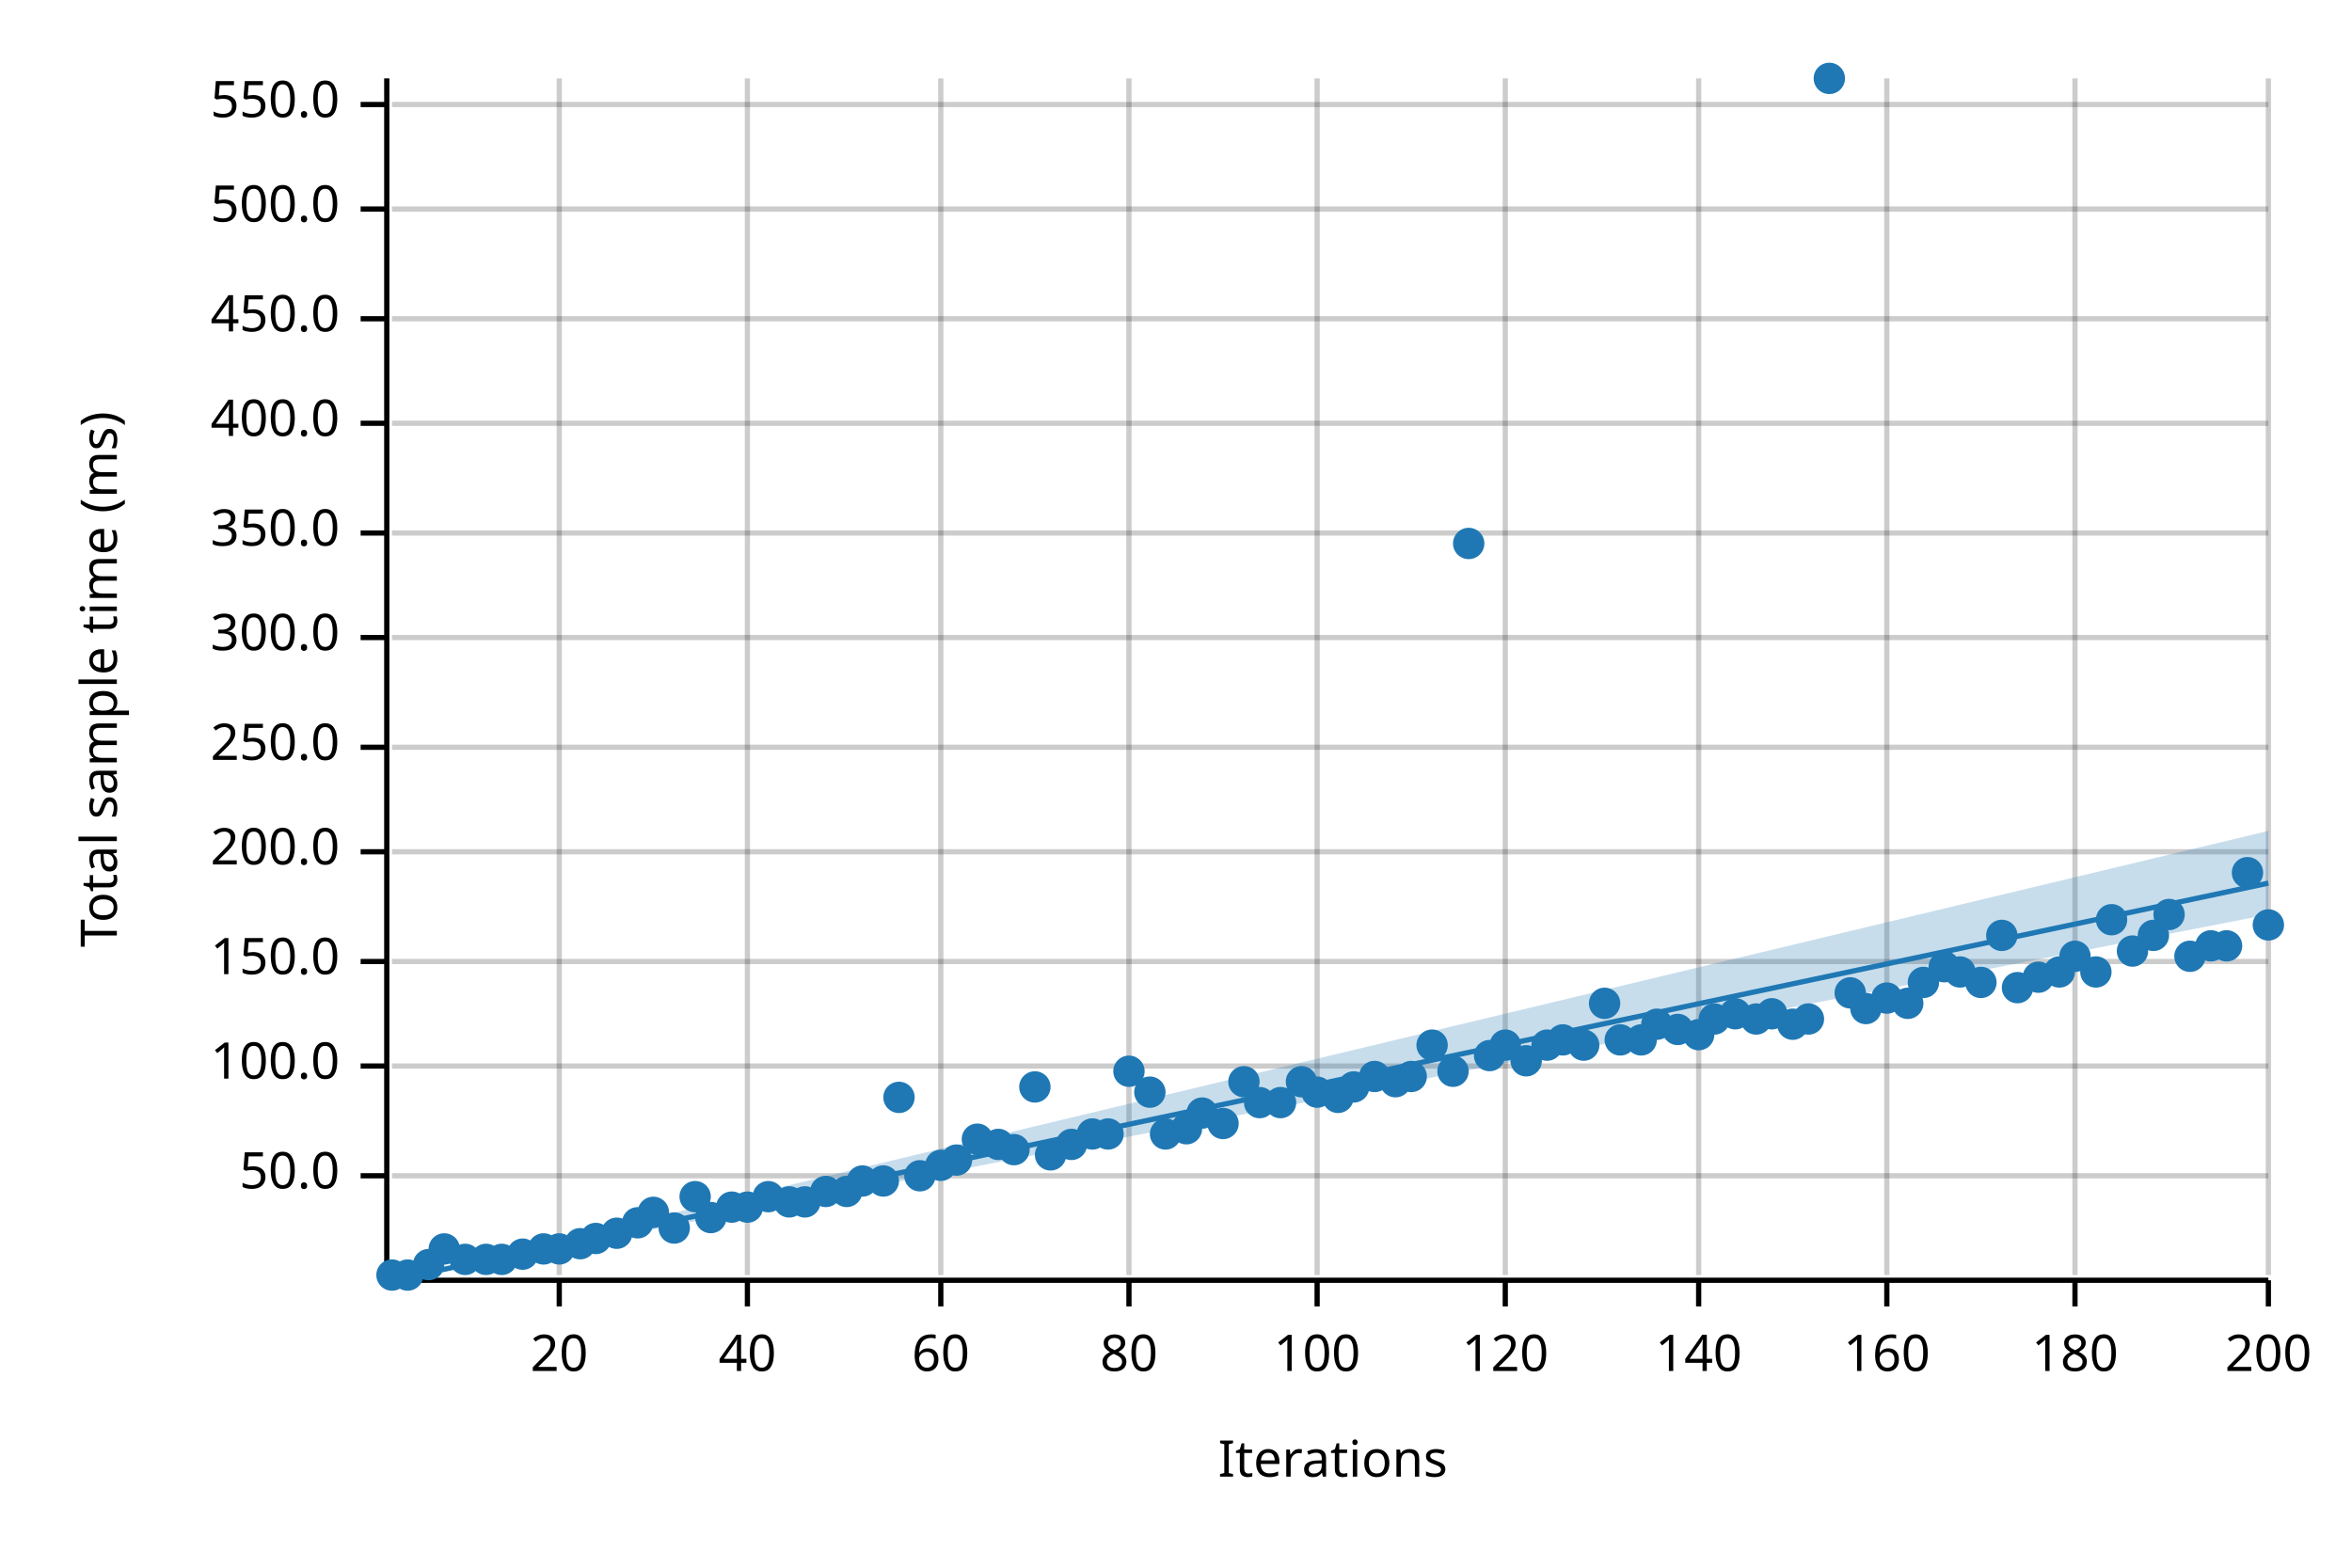
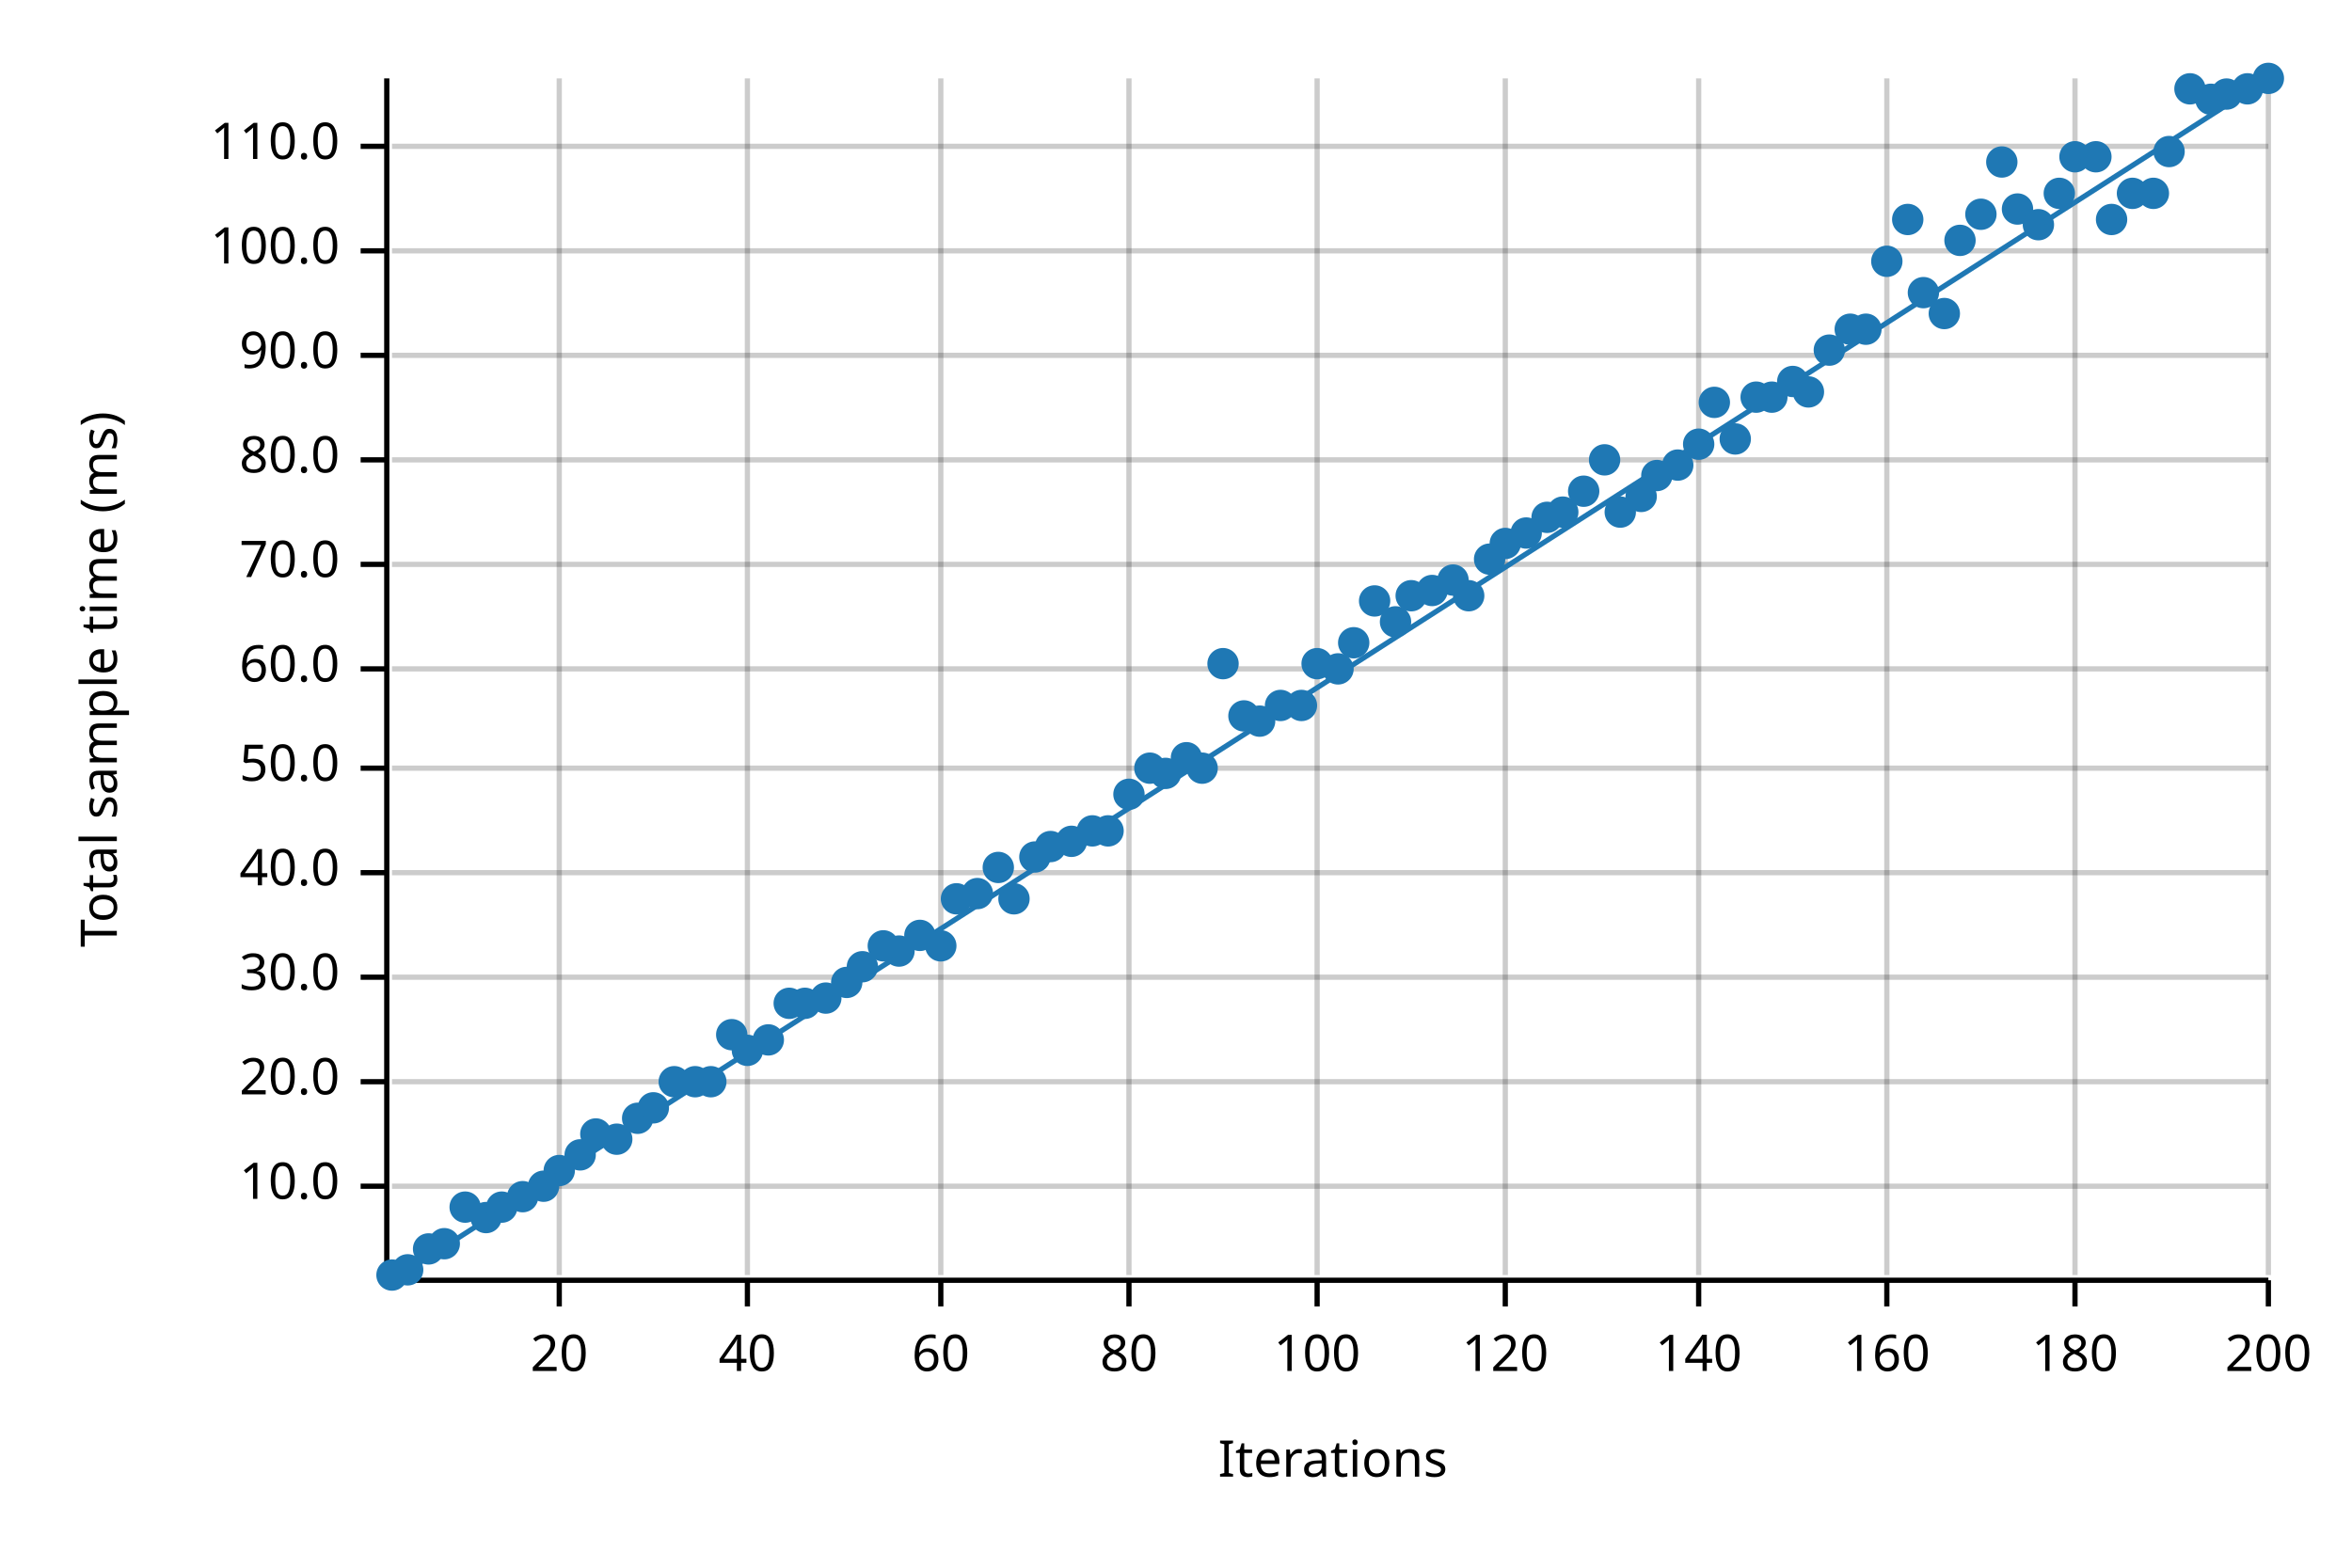
<svg xmlns="http://www.w3.org/2000/svg" width="450" height="300" viewBox="0 0 450 300">
  <text x="15" y="130" dy="0.76em" text-anchor="middle" font-family="sans-serif" font-size="9.677" opacity="1" fill="#000000" transform="rotate(270, 15, 130)">
Total sample time (ms)
</text>
  <text x="255" y="285" dy="-0.5ex" text-anchor="middle" font-family="sans-serif" font-size="9.677" opacity="1" fill="#000000">
Iterations
</text>
  <line opacity="0.2" stroke="#000000" stroke-width="1" x1="107" y1="244" x2="107" y2="15" />
  <line opacity="0.2" stroke="#000000" stroke-width="1" x1="143" y1="244" x2="143" y2="15" />
  <line opacity="0.2" stroke="#000000" stroke-width="1" x1="180" y1="244" x2="180" y2="15" />
  <line opacity="0.2" stroke="#000000" stroke-width="1" x1="216" y1="244" x2="216" y2="15" />
  <line opacity="0.2" stroke="#000000" stroke-width="1" x1="252" y1="244" x2="252" y2="15" />
  <line opacity="0.2" stroke="#000000" stroke-width="1" x1="288" y1="244" x2="288" y2="15" />
  <line opacity="0.2" stroke="#000000" stroke-width="1" x1="325" y1="244" x2="325" y2="15" />
  <line opacity="0.2" stroke="#000000" stroke-width="1" x1="361" y1="244" x2="361" y2="15" />
  <line opacity="0.2" stroke="#000000" stroke-width="1" x1="397" y1="244" x2="397" y2="15" />
  <line opacity="0.2" stroke="#000000" stroke-width="1" x1="434" y1="244" x2="434" y2="15" />
-   <line opacity="0.2" stroke="#000000" stroke-width="1" x1="75" y1="225" x2="434" y2="225" />
-   <line opacity="0.2" stroke="#000000" stroke-width="1" x1="75" y1="204" x2="434" y2="204" />
-   <line opacity="0.2" stroke="#000000" stroke-width="1" x1="75" y1="184" x2="434" y2="184" />
-   <line opacity="0.2" stroke="#000000" stroke-width="1" x1="75" y1="163" x2="434" y2="163" />
-   <line opacity="0.2" stroke="#000000" stroke-width="1" x1="75" y1="143" x2="434" y2="143" />
-   <line opacity="0.2" stroke="#000000" stroke-width="1" x1="75" y1="122" x2="434" y2="122" />
-   <line opacity="0.2" stroke="#000000" stroke-width="1" x1="75" y1="102" x2="434" y2="102" />
-   <line opacity="0.2" stroke="#000000" stroke-width="1" x1="75" y1="81" x2="434" y2="81" />
-   <line opacity="0.2" stroke="#000000" stroke-width="1" x1="75" y1="61" x2="434" y2="61" />
-   <line opacity="0.2" stroke="#000000" stroke-width="1" x1="75" y1="40" x2="434" y2="40" />
-   <line opacity="0.2" stroke="#000000" stroke-width="1" x1="75" y1="20" x2="434" y2="20" />
+   <line opacity="0.2" stroke="#000000" stroke-width="1" x1="75" y1="227" x2="434" y2="227" />
+   <line opacity="0.2" stroke="#000000" stroke-width="1" x1="75" y1="207" x2="434" y2="207" />
+   <line opacity="0.2" stroke="#000000" stroke-width="1" x1="75" y1="187" x2="434" y2="187" />
+   <line opacity="0.2" stroke="#000000" stroke-width="1" x1="75" y1="167" x2="434" y2="167" />
+   <line opacity="0.2" stroke="#000000" stroke-width="1" x1="75" y1="147" x2="434" y2="147" />
+   <line opacity="0.2" stroke="#000000" stroke-width="1" x1="75" y1="128" x2="434" y2="128" />
+   <line opacity="0.2" stroke="#000000" stroke-width="1" x1="75" y1="108" x2="434" y2="108" />
+   <line opacity="0.2" stroke="#000000" stroke-width="1" x1="75" y1="88" x2="434" y2="88" />
+   <line opacity="0.2" stroke="#000000" stroke-width="1" x1="75" y1="68" x2="434" y2="68" />
+   <line opacity="0.2" stroke="#000000" stroke-width="1" x1="75" y1="48" x2="434" y2="48" />
+   <line opacity="0.2" stroke="#000000" stroke-width="1" x1="75" y1="28" x2="434" y2="28" />
  <polyline fill="none" opacity="1" stroke="#000000" stroke-width="1" points="74,15 74,244 " />
-   <text x="65" y="225" dy="0.5ex" text-anchor="end" font-family="sans-serif" font-size="9.677" opacity="1" fill="#000000">
+   <text x="65" y="227" dy="0.5ex" text-anchor="end" font-family="sans-serif" font-size="9.677" opacity="1" fill="#000000">
+ 10.0
+ </text>
+   <polyline fill="none" opacity="1" stroke="#000000" stroke-width="1" points="69,227 74,227 " />
+   <text x="65" y="207" dy="0.5ex" text-anchor="end" font-family="sans-serif" font-size="9.677" opacity="1" fill="#000000">
+ 20.0
+ </text>
+   <polyline fill="none" opacity="1" stroke="#000000" stroke-width="1" points="69,207 74,207 " />
+   <text x="65" y="187" dy="0.5ex" text-anchor="end" font-family="sans-serif" font-size="9.677" opacity="1" fill="#000000">
+ 30.0
+ </text>
+   <polyline fill="none" opacity="1" stroke="#000000" stroke-width="1" points="69,187 74,187 " />
+   <text x="65" y="167" dy="0.5ex" text-anchor="end" font-family="sans-serif" font-size="9.677" opacity="1" fill="#000000">
+ 40.0
+ </text>
+   <polyline fill="none" opacity="1" stroke="#000000" stroke-width="1" points="69,167 74,167 " />
+   <text x="65" y="147" dy="0.5ex" text-anchor="end" font-family="sans-serif" font-size="9.677" opacity="1" fill="#000000">
50.0
</text>
-   <polyline fill="none" opacity="1" stroke="#000000" stroke-width="1" points="69,225 74,225 " />
-   <text x="65" y="204" dy="0.5ex" text-anchor="end" font-family="sans-serif" font-size="9.677" opacity="1" fill="#000000">
+   <polyline fill="none" opacity="1" stroke="#000000" stroke-width="1" points="69,147 74,147 " />
+   <text x="65" y="128" dy="0.5ex" text-anchor="end" font-family="sans-serif" font-size="9.677" opacity="1" fill="#000000">
+ 60.0
+ </text>
+   <polyline fill="none" opacity="1" stroke="#000000" stroke-width="1" points="69,128 74,128 " />
+   <text x="65" y="108" dy="0.5ex" text-anchor="end" font-family="sans-serif" font-size="9.677" opacity="1" fill="#000000">
+ 70.0
+ </text>
+   <polyline fill="none" opacity="1" stroke="#000000" stroke-width="1" points="69,108 74,108 " />
+   <text x="65" y="88" dy="0.5ex" text-anchor="end" font-family="sans-serif" font-size="9.677" opacity="1" fill="#000000">
+ 80.0
+ </text>
+   <polyline fill="none" opacity="1" stroke="#000000" stroke-width="1" points="69,88 74,88 " />
+   <text x="65" y="68" dy="0.5ex" text-anchor="end" font-family="sans-serif" font-size="9.677" opacity="1" fill="#000000">
+ 90.0
+ </text>
+   <polyline fill="none" opacity="1" stroke="#000000" stroke-width="1" points="69,68 74,68 " />
+   <text x="65" y="48" dy="0.5ex" text-anchor="end" font-family="sans-serif" font-size="9.677" opacity="1" fill="#000000">
100.0
</text>
-   <polyline fill="none" opacity="1" stroke="#000000" stroke-width="1" points="69,204 74,204 " />
-   <text x="65" y="184" dy="0.5ex" text-anchor="end" font-family="sans-serif" font-size="9.677" opacity="1" fill="#000000">
- 150.0
- </text>
-   <polyline fill="none" opacity="1" stroke="#000000" stroke-width="1" points="69,184 74,184 " />
-   <text x="65" y="163" dy="0.5ex" text-anchor="end" font-family="sans-serif" font-size="9.677" opacity="1" fill="#000000">
- 200.0
- </text>
-   <polyline fill="none" opacity="1" stroke="#000000" stroke-width="1" points="69,163 74,163 " />
-   <text x="65" y="143" dy="0.5ex" text-anchor="end" font-family="sans-serif" font-size="9.677" opacity="1" fill="#000000">
- 250.0
- </text>
-   <polyline fill="none" opacity="1" stroke="#000000" stroke-width="1" points="69,143 74,143 " />
-   <text x="65" y="122" dy="0.5ex" text-anchor="end" font-family="sans-serif" font-size="9.677" opacity="1" fill="#000000">
- 300.0
- </text>
-   <polyline fill="none" opacity="1" stroke="#000000" stroke-width="1" points="69,122 74,122 " />
-   <text x="65" y="102" dy="0.5ex" text-anchor="end" font-family="sans-serif" font-size="9.677" opacity="1" fill="#000000">
- 350.0
- </text>
-   <polyline fill="none" opacity="1" stroke="#000000" stroke-width="1" points="69,102 74,102 " />
-   <text x="65" y="81" dy="0.5ex" text-anchor="end" font-family="sans-serif" font-size="9.677" opacity="1" fill="#000000">
- 400.0
- </text>
-   <polyline fill="none" opacity="1" stroke="#000000" stroke-width="1" points="69,81 74,81 " />
-   <text x="65" y="61" dy="0.5ex" text-anchor="end" font-family="sans-serif" font-size="9.677" opacity="1" fill="#000000">
- 450.0
- </text>
-   <polyline fill="none" opacity="1" stroke="#000000" stroke-width="1" points="69,61 74,61 " />
-   <text x="65" y="40" dy="0.5ex" text-anchor="end" font-family="sans-serif" font-size="9.677" opacity="1" fill="#000000">
- 500.0
- </text>
-   <polyline fill="none" opacity="1" stroke="#000000" stroke-width="1" points="69,40 74,40 " />
-   <text x="65" y="20" dy="0.5ex" text-anchor="end" font-family="sans-serif" font-size="9.677" opacity="1" fill="#000000">
- 550.0
- </text>
-   <polyline fill="none" opacity="1" stroke="#000000" stroke-width="1" points="69,20 74,20 " />
+   <polyline fill="none" opacity="1" stroke="#000000" stroke-width="1" points="69,48 74,48 " />
+   <text x="65" y="28" dy="0.5ex" text-anchor="end" font-family="sans-serif" font-size="9.677" opacity="1" fill="#000000">
+ 110.0
+ </text>
+   <polyline fill="none" opacity="1" stroke="#000000" stroke-width="1" points="69,28 74,28 " />
  <polyline fill="none" opacity="1" stroke="#000000" stroke-width="1" points="75,245 434,245 " />
  <text x="107" y="255" dy="0.76em" text-anchor="middle" font-family="sans-serif" font-size="9.677" opacity="1" fill="#000000">
20
</text>
  <polyline fill="none" opacity="1" stroke="#000000" stroke-width="1" points="107,245 107,250 " />
  <text x="143" y="255" dy="0.76em" text-anchor="middle" font-family="sans-serif" font-size="9.677" opacity="1" fill="#000000">
40
</text>
  <polyline fill="none" opacity="1" stroke="#000000" stroke-width="1" points="143,245 143,250 " />
  <text x="180" y="255" dy="0.76em" text-anchor="middle" font-family="sans-serif" font-size="9.677" opacity="1" fill="#000000">
60
</text>
  <polyline fill="none" opacity="1" stroke="#000000" stroke-width="1" points="180,245 180,250 " />
  <text x="216" y="255" dy="0.76em" text-anchor="middle" font-family="sans-serif" font-size="9.677" opacity="1" fill="#000000">
80
</text>
  <polyline fill="none" opacity="1" stroke="#000000" stroke-width="1" points="216,245 216,250 " />
  <text x="252" y="255" dy="0.76em" text-anchor="middle" font-family="sans-serif" font-size="9.677" opacity="1" fill="#000000">
100
</text>
  <polyline fill="none" opacity="1" stroke="#000000" stroke-width="1" points="252,245 252,250 " />
  <text x="288" y="255" dy="0.76em" text-anchor="middle" font-family="sans-serif" font-size="9.677" opacity="1" fill="#000000">
120
</text>
  <polyline fill="none" opacity="1" stroke="#000000" stroke-width="1" points="288,245 288,250 " />
  <text x="325" y="255" dy="0.76em" text-anchor="middle" font-family="sans-serif" font-size="9.677" opacity="1" fill="#000000">
140
</text>
  <polyline fill="none" opacity="1" stroke="#000000" stroke-width="1" points="325,245 325,250 " />
  <text x="361" y="255" dy="0.76em" text-anchor="middle" font-family="sans-serif" font-size="9.677" opacity="1" fill="#000000">
160
</text>
  <polyline fill="none" opacity="1" stroke="#000000" stroke-width="1" points="361,245 361,250 " />
  <text x="397" y="255" dy="0.76em" text-anchor="middle" font-family="sans-serif" font-size="9.677" opacity="1" fill="#000000">
180
</text>
  <polyline fill="none" opacity="1" stroke="#000000" stroke-width="1" points="397,245 397,250 " />
  <text x="434" y="255" dy="0.76em" text-anchor="middle" font-family="sans-serif" font-size="9.677" opacity="1" fill="#000000">
200
</text>
  <polyline fill="none" opacity="1" stroke="#000000" stroke-width="1" points="434,245 434,250 " />
  <circle cx="75" cy="244" r="3" opacity="1" fill="#1F78B4" stroke="none" stroke-width="1" />
-   <circle cx="78" cy="244" r="3" opacity="1" fill="#1F78B4" stroke="none" stroke-width="1" />
-   <circle cx="82" cy="242" r="3" opacity="1" fill="#1F78B4" stroke="none" stroke-width="1" />
-   <circle cx="85" cy="239" r="3" opacity="1" fill="#1F78B4" stroke="none" stroke-width="1" />
-   <circle cx="89" cy="241" r="3" opacity="1" fill="#1F78B4" stroke="none" stroke-width="1" />
-   <circle cx="93" cy="241" r="3" opacity="1" fill="#1F78B4" stroke="none" stroke-width="1" />
-   <circle cx="96" cy="241" r="3" opacity="1" fill="#1F78B4" stroke="none" stroke-width="1" />
-   <circle cx="100" cy="240" r="3" opacity="1" fill="#1F78B4" stroke="none" stroke-width="1" />
-   <circle cx="104" cy="239" r="3" opacity="1" fill="#1F78B4" stroke="none" stroke-width="1" />
-   <circle cx="107" cy="239" r="3" opacity="1" fill="#1F78B4" stroke="none" stroke-width="1" />
-   <circle cx="111" cy="238" r="3" opacity="1" fill="#1F78B4" stroke="none" stroke-width="1" />
-   <circle cx="114" cy="237" r="3" opacity="1" fill="#1F78B4" stroke="none" stroke-width="1" />
-   <circle cx="118" cy="236" r="3" opacity="1" fill="#1F78B4" stroke="none" stroke-width="1" />
-   <circle cx="122" cy="234" r="3" opacity="1" fill="#1F78B4" stroke="none" stroke-width="1" />
-   <circle cx="125" cy="232" r="3" opacity="1" fill="#1F78B4" stroke="none" stroke-width="1" />
-   <circle cx="129" cy="235" r="3" opacity="1" fill="#1F78B4" stroke="none" stroke-width="1" />
-   <circle cx="133" cy="229" r="3" opacity="1" fill="#1F78B4" stroke="none" stroke-width="1" />
-   <circle cx="136" cy="233" r="3" opacity="1" fill="#1F78B4" stroke="none" stroke-width="1" />
-   <circle cx="140" cy="231" r="3" opacity="1" fill="#1F78B4" stroke="none" stroke-width="1" />
-   <circle cx="143" cy="231" r="3" opacity="1" fill="#1F78B4" stroke="none" stroke-width="1" />
-   <circle cx="147" cy="229" r="3" opacity="1" fill="#1F78B4" stroke="none" stroke-width="1" />
-   <circle cx="151" cy="230" r="3" opacity="1" fill="#1F78B4" stroke="none" stroke-width="1" />
-   <circle cx="154" cy="230" r="3" opacity="1" fill="#1F78B4" stroke="none" stroke-width="1" />
-   <circle cx="158" cy="228" r="3" opacity="1" fill="#1F78B4" stroke="none" stroke-width="1" />
-   <circle cx="162" cy="228" r="3" opacity="1" fill="#1F78B4" stroke="none" stroke-width="1" />
-   <circle cx="165" cy="226" r="3" opacity="1" fill="#1F78B4" stroke="none" stroke-width="1" />
-   <circle cx="169" cy="226" r="3" opacity="1" fill="#1F78B4" stroke="none" stroke-width="1" />
-   <circle cx="172" cy="210" r="3" opacity="1" fill="#1F78B4" stroke="none" stroke-width="1" />
-   <circle cx="176" cy="225" r="3" opacity="1" fill="#1F78B4" stroke="none" stroke-width="1" />
-   <circle cx="180" cy="223" r="3" opacity="1" fill="#1F78B4" stroke="none" stroke-width="1" />
-   <circle cx="183" cy="222" r="3" opacity="1" fill="#1F78B4" stroke="none" stroke-width="1" />
-   <circle cx="187" cy="218" r="3" opacity="1" fill="#1F78B4" stroke="none" stroke-width="1" />
-   <circle cx="191" cy="219" r="3" opacity="1" fill="#1F78B4" stroke="none" stroke-width="1" />
-   <circle cx="194" cy="220" r="3" opacity="1" fill="#1F78B4" stroke="none" stroke-width="1" />
-   <circle cx="198" cy="208" r="3" opacity="1" fill="#1F78B4" stroke="none" stroke-width="1" />
-   <circle cx="201" cy="221" r="3" opacity="1" fill="#1F78B4" stroke="none" stroke-width="1" />
-   <circle cx="205" cy="219" r="3" opacity="1" fill="#1F78B4" stroke="none" stroke-width="1" />
-   <circle cx="209" cy="217" r="3" opacity="1" fill="#1F78B4" stroke="none" stroke-width="1" />
-   <circle cx="212" cy="217" r="3" opacity="1" fill="#1F78B4" stroke="none" stroke-width="1" />
-   <circle cx="216" cy="205" r="3" opacity="1" fill="#1F78B4" stroke="none" stroke-width="1" />
-   <circle cx="220" cy="209" r="3" opacity="1" fill="#1F78B4" stroke="none" stroke-width="1" />
-   <circle cx="223" cy="217" r="3" opacity="1" fill="#1F78B4" stroke="none" stroke-width="1" />
-   <circle cx="227" cy="216" r="3" opacity="1" fill="#1F78B4" stroke="none" stroke-width="1" />
-   <circle cx="230" cy="213" r="3" opacity="1" fill="#1F78B4" stroke="none" stroke-width="1" />
-   <circle cx="234" cy="215" r="3" opacity="1" fill="#1F78B4" stroke="none" stroke-width="1" />
-   <circle cx="238" cy="207" r="3" opacity="1" fill="#1F78B4" stroke="none" stroke-width="1" />
-   <circle cx="241" cy="211" r="3" opacity="1" fill="#1F78B4" stroke="none" stroke-width="1" />
-   <circle cx="245" cy="211" r="3" opacity="1" fill="#1F78B4" stroke="none" stroke-width="1" />
-   <circle cx="249" cy="207" r="3" opacity="1" fill="#1F78B4" stroke="none" stroke-width="1" />
-   <circle cx="252" cy="209" r="3" opacity="1" fill="#1F78B4" stroke="none" stroke-width="1" />
-   <circle cx="256" cy="210" r="3" opacity="1" fill="#1F78B4" stroke="none" stroke-width="1" />
-   <circle cx="259" cy="208" r="3" opacity="1" fill="#1F78B4" stroke="none" stroke-width="1" />
-   <circle cx="263" cy="206" r="3" opacity="1" fill="#1F78B4" stroke="none" stroke-width="1" />
-   <circle cx="267" cy="207" r="3" opacity="1" fill="#1F78B4" stroke="none" stroke-width="1" />
-   <circle cx="270" cy="206" r="3" opacity="1" fill="#1F78B4" stroke="none" stroke-width="1" />
-   <circle cx="274" cy="200" r="3" opacity="1" fill="#1F78B4" stroke="none" stroke-width="1" />
-   <circle cx="278" cy="205" r="3" opacity="1" fill="#1F78B4" stroke="none" stroke-width="1" />
-   <circle cx="281" cy="104" r="3" opacity="1" fill="#1F78B4" stroke="none" stroke-width="1" />
-   <circle cx="285" cy="202" r="3" opacity="1" fill="#1F78B4" stroke="none" stroke-width="1" />
-   <circle cx="288" cy="200" r="3" opacity="1" fill="#1F78B4" stroke="none" stroke-width="1" />
-   <circle cx="292" cy="203" r="3" opacity="1" fill="#1F78B4" stroke="none" stroke-width="1" />
-   <circle cx="296" cy="200" r="3" opacity="1" fill="#1F78B4" stroke="none" stroke-width="1" />
-   <circle cx="299" cy="199" r="3" opacity="1" fill="#1F78B4" stroke="none" stroke-width="1" />
-   <circle cx="303" cy="200" r="3" opacity="1" fill="#1F78B4" stroke="none" stroke-width="1" />
-   <circle cx="307" cy="192" r="3" opacity="1" fill="#1F78B4" stroke="none" stroke-width="1" />
-   <circle cx="310" cy="199" r="3" opacity="1" fill="#1F78B4" stroke="none" stroke-width="1" />
-   <circle cx="314" cy="199" r="3" opacity="1" fill="#1F78B4" stroke="none" stroke-width="1" />
-   <circle cx="317" cy="196" r="3" opacity="1" fill="#1F78B4" stroke="none" stroke-width="1" />
-   <circle cx="321" cy="197" r="3" opacity="1" fill="#1F78B4" stroke="none" stroke-width="1" />
-   <circle cx="325" cy="198" r="3" opacity="1" fill="#1F78B4" stroke="none" stroke-width="1" />
-   <circle cx="328" cy="195" r="3" opacity="1" fill="#1F78B4" stroke="none" stroke-width="1" />
-   <circle cx="332" cy="194" r="3" opacity="1" fill="#1F78B4" stroke="none" stroke-width="1" />
-   <circle cx="336" cy="195" r="3" opacity="1" fill="#1F78B4" stroke="none" stroke-width="1" />
-   <circle cx="339" cy="194" r="3" opacity="1" fill="#1F78B4" stroke="none" stroke-width="1" />
-   <circle cx="343" cy="196" r="3" opacity="1" fill="#1F78B4" stroke="none" stroke-width="1" />
-   <circle cx="346" cy="195" r="3" opacity="1" fill="#1F78B4" stroke="none" stroke-width="1" />
-   <circle cx="350" cy="15" r="3" opacity="1" fill="#1F78B4" stroke="none" stroke-width="1" />
-   <circle cx="354" cy="190" r="3" opacity="1" fill="#1F78B4" stroke="none" stroke-width="1" />
-   <circle cx="357" cy="193" r="3" opacity="1" fill="#1F78B4" stroke="none" stroke-width="1" />
-   <circle cx="361" cy="191" r="3" opacity="1" fill="#1F78B4" stroke="none" stroke-width="1" />
-   <circle cx="365" cy="192" r="3" opacity="1" fill="#1F78B4" stroke="none" stroke-width="1" />
-   <circle cx="368" cy="188" r="3" opacity="1" fill="#1F78B4" stroke="none" stroke-width="1" />
-   <circle cx="372" cy="185" r="3" opacity="1" fill="#1F78B4" stroke="none" stroke-width="1" />
-   <circle cx="375" cy="186" r="3" opacity="1" fill="#1F78B4" stroke="none" stroke-width="1" />
-   <circle cx="379" cy="188" r="3" opacity="1" fill="#1F78B4" stroke="none" stroke-width="1" />
-   <circle cx="383" cy="179" r="3" opacity="1" fill="#1F78B4" stroke="none" stroke-width="1" />
-   <circle cx="386" cy="189" r="3" opacity="1" fill="#1F78B4" stroke="none" stroke-width="1" />
-   <circle cx="390" cy="187" r="3" opacity="1" fill="#1F78B4" stroke="none" stroke-width="1" />
-   <circle cx="394" cy="186" r="3" opacity="1" fill="#1F78B4" stroke="none" stroke-width="1" />
-   <circle cx="397" cy="183" r="3" opacity="1" fill="#1F78B4" stroke="none" stroke-width="1" />
-   <circle cx="401" cy="186" r="3" opacity="1" fill="#1F78B4" stroke="none" stroke-width="1" />
-   <circle cx="404" cy="176" r="3" opacity="1" fill="#1F78B4" stroke="none" stroke-width="1" />
-   <circle cx="408" cy="182" r="3" opacity="1" fill="#1F78B4" stroke="none" stroke-width="1" />
-   <circle cx="412" cy="179" r="3" opacity="1" fill="#1F78B4" stroke="none" stroke-width="1" />
-   <circle cx="415" cy="175" r="3" opacity="1" fill="#1F78B4" stroke="none" stroke-width="1" />
-   <circle cx="419" cy="183" r="3" opacity="1" fill="#1F78B4" stroke="none" stroke-width="1" />
-   <circle cx="423" cy="181" r="3" opacity="1" fill="#1F78B4" stroke="none" stroke-width="1" />
-   <circle cx="426" cy="181" r="3" opacity="1" fill="#1F78B4" stroke="none" stroke-width="1" />
-   <circle cx="430" cy="167" r="3" opacity="1" fill="#1F78B4" stroke="none" stroke-width="1" />
-   <circle cx="434" cy="177" r="3" opacity="1" fill="#1F78B4" stroke="none" stroke-width="1" />
-   <polyline fill="none" opacity="1" stroke="#1F78B4" stroke-width="1" points="75,245 434,169 " />
-   <polygon opacity="0.25" fill="#1F78B4" points="75,245 434,175 434,159 " />
+   <circle cx="78" cy="243" r="3" opacity="1" fill="#1F78B4" stroke="none" stroke-width="1" />
+   <circle cx="82" cy="239" r="3" opacity="1" fill="#1F78B4" stroke="none" stroke-width="1" />
+   <circle cx="85" cy="238" r="3" opacity="1" fill="#1F78B4" stroke="none" stroke-width="1" />
+   <circle cx="89" cy="231" r="3" opacity="1" fill="#1F78B4" stroke="none" stroke-width="1" />
+   <circle cx="93" cy="233" r="3" opacity="1" fill="#1F78B4" stroke="none" stroke-width="1" />
+   <circle cx="96" cy="231" r="3" opacity="1" fill="#1F78B4" stroke="none" stroke-width="1" />
+   <circle cx="100" cy="229" r="3" opacity="1" fill="#1F78B4" stroke="none" stroke-width="1" />
+   <circle cx="104" cy="227" r="3" opacity="1" fill="#1F78B4" stroke="none" stroke-width="1" />
+   <circle cx="107" cy="224" r="3" opacity="1" fill="#1F78B4" stroke="none" stroke-width="1" />
+   <circle cx="111" cy="221" r="3" opacity="1" fill="#1F78B4" stroke="none" stroke-width="1" />
+   <circle cx="114" cy="217" r="3" opacity="1" fill="#1F78B4" stroke="none" stroke-width="1" />
+   <circle cx="118" cy="218" r="3" opacity="1" fill="#1F78B4" stroke="none" stroke-width="1" />
+   <circle cx="122" cy="214" r="3" opacity="1" fill="#1F78B4" stroke="none" stroke-width="1" />
+   <circle cx="125" cy="212" r="3" opacity="1" fill="#1F78B4" stroke="none" stroke-width="1" />
+   <circle cx="129" cy="207" r="3" opacity="1" fill="#1F78B4" stroke="none" stroke-width="1" />
+   <circle cx="133" cy="207" r="3" opacity="1" fill="#1F78B4" stroke="none" stroke-width="1" />
+   <circle cx="136" cy="207" r="3" opacity="1" fill="#1F78B4" stroke="none" stroke-width="1" />
+   <circle cx="140" cy="198" r="3" opacity="1" fill="#1F78B4" stroke="none" stroke-width="1" />
+   <circle cx="143" cy="201" r="3" opacity="1" fill="#1F78B4" stroke="none" stroke-width="1" />
+   <circle cx="147" cy="199" r="3" opacity="1" fill="#1F78B4" stroke="none" stroke-width="1" />
+   <circle cx="151" cy="192" r="3" opacity="1" fill="#1F78B4" stroke="none" stroke-width="1" />
+   <circle cx="154" cy="192" r="3" opacity="1" fill="#1F78B4" stroke="none" stroke-width="1" />
+   <circle cx="158" cy="191" r="3" opacity="1" fill="#1F78B4" stroke="none" stroke-width="1" />
+   <circle cx="162" cy="188" r="3" opacity="1" fill="#1F78B4" stroke="none" stroke-width="1" />
+   <circle cx="165" cy="185" r="3" opacity="1" fill="#1F78B4" stroke="none" stroke-width="1" />
+   <circle cx="169" cy="181" r="3" opacity="1" fill="#1F78B4" stroke="none" stroke-width="1" />
+   <circle cx="172" cy="182" r="3" opacity="1" fill="#1F78B4" stroke="none" stroke-width="1" />
+   <circle cx="176" cy="179" r="3" opacity="1" fill="#1F78B4" stroke="none" stroke-width="1" />
+   <circle cx="180" cy="181" r="3" opacity="1" fill="#1F78B4" stroke="none" stroke-width="1" />
+   <circle cx="183" cy="172" r="3" opacity="1" fill="#1F78B4" stroke="none" stroke-width="1" />
+   <circle cx="187" cy="171" r="3" opacity="1" fill="#1F78B4" stroke="none" stroke-width="1" />
+   <circle cx="191" cy="166" r="3" opacity="1" fill="#1F78B4" stroke="none" stroke-width="1" />
+   <circle cx="194" cy="172" r="3" opacity="1" fill="#1F78B4" stroke="none" stroke-width="1" />
+   <circle cx="198" cy="164" r="3" opacity="1" fill="#1F78B4" stroke="none" stroke-width="1" />
+   <circle cx="201" cy="162" r="3" opacity="1" fill="#1F78B4" stroke="none" stroke-width="1" />
+   <circle cx="205" cy="161" r="3" opacity="1" fill="#1F78B4" stroke="none" stroke-width="1" />
+   <circle cx="209" cy="159" r="3" opacity="1" fill="#1F78B4" stroke="none" stroke-width="1" />
+   <circle cx="212" cy="159" r="3" opacity="1" fill="#1F78B4" stroke="none" stroke-width="1" />
+   <circle cx="216" cy="152" r="3" opacity="1" fill="#1F78B4" stroke="none" stroke-width="1" />
+   <circle cx="220" cy="147" r="3" opacity="1" fill="#1F78B4" stroke="none" stroke-width="1" />
+   <circle cx="223" cy="148" r="3" opacity="1" fill="#1F78B4" stroke="none" stroke-width="1" />
+   <circle cx="227" cy="145" r="3" opacity="1" fill="#1F78B4" stroke="none" stroke-width="1" />
+   <circle cx="230" cy="147" r="3" opacity="1" fill="#1F78B4" stroke="none" stroke-width="1" />
+   <circle cx="234" cy="127" r="3" opacity="1" fill="#1F78B4" stroke="none" stroke-width="1" />
+   <circle cx="238" cy="137" r="3" opacity="1" fill="#1F78B4" stroke="none" stroke-width="1" />
+   <circle cx="241" cy="138" r="3" opacity="1" fill="#1F78B4" stroke="none" stroke-width="1" />
+   <circle cx="245" cy="135" r="3" opacity="1" fill="#1F78B4" stroke="none" stroke-width="1" />
+   <circle cx="249" cy="135" r="3" opacity="1" fill="#1F78B4" stroke="none" stroke-width="1" />
+   <circle cx="252" cy="127" r="3" opacity="1" fill="#1F78B4" stroke="none" stroke-width="1" />
+   <circle cx="256" cy="128" r="3" opacity="1" fill="#1F78B4" stroke="none" stroke-width="1" />
+   <circle cx="259" cy="123" r="3" opacity="1" fill="#1F78B4" stroke="none" stroke-width="1" />
+   <circle cx="263" cy="115" r="3" opacity="1" fill="#1F78B4" stroke="none" stroke-width="1" />
+   <circle cx="267" cy="119" r="3" opacity="1" fill="#1F78B4" stroke="none" stroke-width="1" />
+   <circle cx="270" cy="114" r="3" opacity="1" fill="#1F78B4" stroke="none" stroke-width="1" />
+   <circle cx="274" cy="113" r="3" opacity="1" fill="#1F78B4" stroke="none" stroke-width="1" />
+   <circle cx="278" cy="111" r="3" opacity="1" fill="#1F78B4" stroke="none" stroke-width="1" />
+   <circle cx="281" cy="114" r="3" opacity="1" fill="#1F78B4" stroke="none" stroke-width="1" />
+   <circle cx="285" cy="107" r="3" opacity="1" fill="#1F78B4" stroke="none" stroke-width="1" />
+   <circle cx="288" cy="104" r="3" opacity="1" fill="#1F78B4" stroke="none" stroke-width="1" />
+   <circle cx="292" cy="102" r="3" opacity="1" fill="#1F78B4" stroke="none" stroke-width="1" />
+   <circle cx="296" cy="99" r="3" opacity="1" fill="#1F78B4" stroke="none" stroke-width="1" />
+   <circle cx="299" cy="98" r="3" opacity="1" fill="#1F78B4" stroke="none" stroke-width="1" />
+   <circle cx="303" cy="94" r="3" opacity="1" fill="#1F78B4" stroke="none" stroke-width="1" />
+   <circle cx="307" cy="88" r="3" opacity="1" fill="#1F78B4" stroke="none" stroke-width="1" />
+   <circle cx="310" cy="98" r="3" opacity="1" fill="#1F78B4" stroke="none" stroke-width="1" />
+   <circle cx="314" cy="95" r="3" opacity="1" fill="#1F78B4" stroke="none" stroke-width="1" />
+   <circle cx="317" cy="91" r="3" opacity="1" fill="#1F78B4" stroke="none" stroke-width="1" />
+   <circle cx="321" cy="89" r="3" opacity="1" fill="#1F78B4" stroke="none" stroke-width="1" />
+   <circle cx="325" cy="85" r="3" opacity="1" fill="#1F78B4" stroke="none" stroke-width="1" />
+   <circle cx="328" cy="77" r="3" opacity="1" fill="#1F78B4" stroke="none" stroke-width="1" />
+   <circle cx="332" cy="84" r="3" opacity="1" fill="#1F78B4" stroke="none" stroke-width="1" />
+   <circle cx="336" cy="76" r="3" opacity="1" fill="#1F78B4" stroke="none" stroke-width="1" />
+   <circle cx="339" cy="76" r="3" opacity="1" fill="#1F78B4" stroke="none" stroke-width="1" />
+   <circle cx="343" cy="73" r="3" opacity="1" fill="#1F78B4" stroke="none" stroke-width="1" />
+   <circle cx="346" cy="75" r="3" opacity="1" fill="#1F78B4" stroke="none" stroke-width="1" />
+   <circle cx="350" cy="67" r="3" opacity="1" fill="#1F78B4" stroke="none" stroke-width="1" />
+   <circle cx="354" cy="63" r="3" opacity="1" fill="#1F78B4" stroke="none" stroke-width="1" />
+   <circle cx="357" cy="63" r="3" opacity="1" fill="#1F78B4" stroke="none" stroke-width="1" />
+   <circle cx="361" cy="50" r="3" opacity="1" fill="#1F78B4" stroke="none" stroke-width="1" />
+   <circle cx="365" cy="42" r="3" opacity="1" fill="#1F78B4" stroke="none" stroke-width="1" />
+   <circle cx="368" cy="56" r="3" opacity="1" fill="#1F78B4" stroke="none" stroke-width="1" />
+   <circle cx="372" cy="60" r="3" opacity="1" fill="#1F78B4" stroke="none" stroke-width="1" />
+   <circle cx="375" cy="46" r="3" opacity="1" fill="#1F78B4" stroke="none" stroke-width="1" />
+   <circle cx="379" cy="41" r="3" opacity="1" fill="#1F78B4" stroke="none" stroke-width="1" />
+   <circle cx="383" cy="31" r="3" opacity="1" fill="#1F78B4" stroke="none" stroke-width="1" />
+   <circle cx="386" cy="40" r="3" opacity="1" fill="#1F78B4" stroke="none" stroke-width="1" />
+   <circle cx="390" cy="43" r="3" opacity="1" fill="#1F78B4" stroke="none" stroke-width="1" />
+   <circle cx="394" cy="37" r="3" opacity="1" fill="#1F78B4" stroke="none" stroke-width="1" />
+   <circle cx="397" cy="30" r="3" opacity="1" fill="#1F78B4" stroke="none" stroke-width="1" />
+   <circle cx="401" cy="30" r="3" opacity="1" fill="#1F78B4" stroke="none" stroke-width="1" />
+   <circle cx="404" cy="42" r="3" opacity="1" fill="#1F78B4" stroke="none" stroke-width="1" />
+   <circle cx="408" cy="37" r="3" opacity="1" fill="#1F78B4" stroke="none" stroke-width="1" />
+   <circle cx="412" cy="37" r="3" opacity="1" fill="#1F78B4" stroke="none" stroke-width="1" />
+   <circle cx="415" cy="29" r="3" opacity="1" fill="#1F78B4" stroke="none" stroke-width="1" />
+   <circle cx="419" cy="17" r="3" opacity="1" fill="#1F78B4" stroke="none" stroke-width="1" />
+   <circle cx="423" cy="19" r="3" opacity="1" fill="#1F78B4" stroke="none" stroke-width="1" />
+   <circle cx="426" cy="18" r="3" opacity="1" fill="#1F78B4" stroke="none" stroke-width="1" />
+   <circle cx="430" cy="17" r="3" opacity="1" fill="#1F78B4" stroke="none" stroke-width="1" />
+   <circle cx="434" cy="15" r="3" opacity="1" fill="#1F78B4" stroke="none" stroke-width="1" />
+   <polyline fill="none" opacity="1" stroke="#1F78B4" stroke-width="1" points="75,245 434,15 " />
+   <polygon opacity="0.25" fill="#1F78B4" points="75,245 434,15 434,15 " />
</svg>
